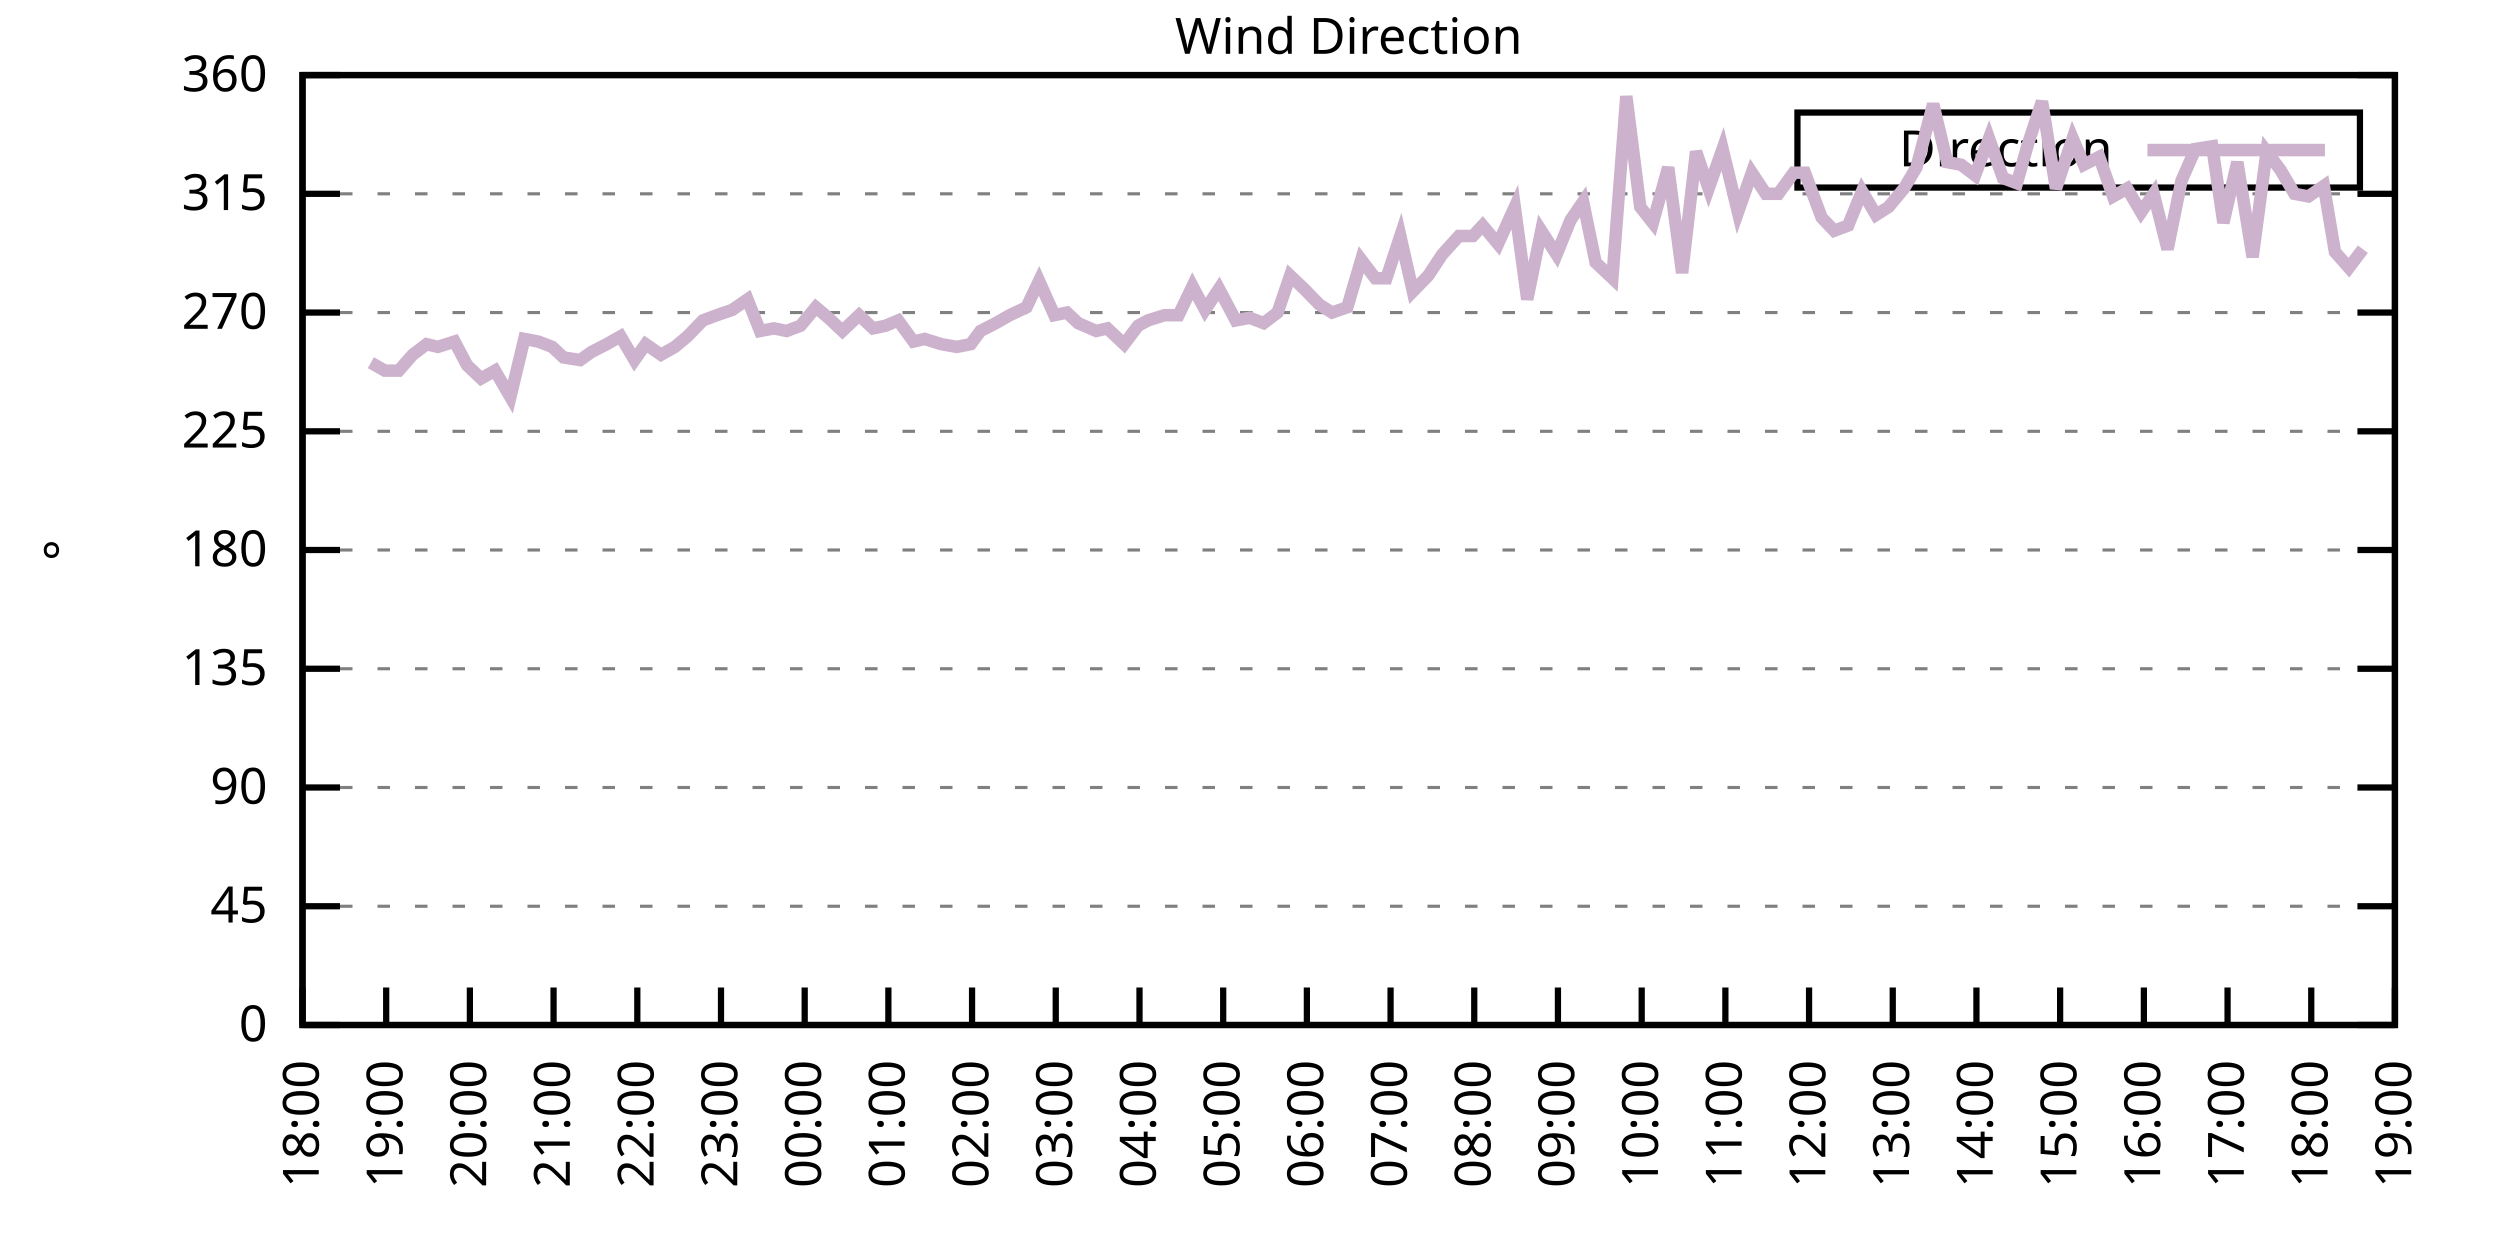
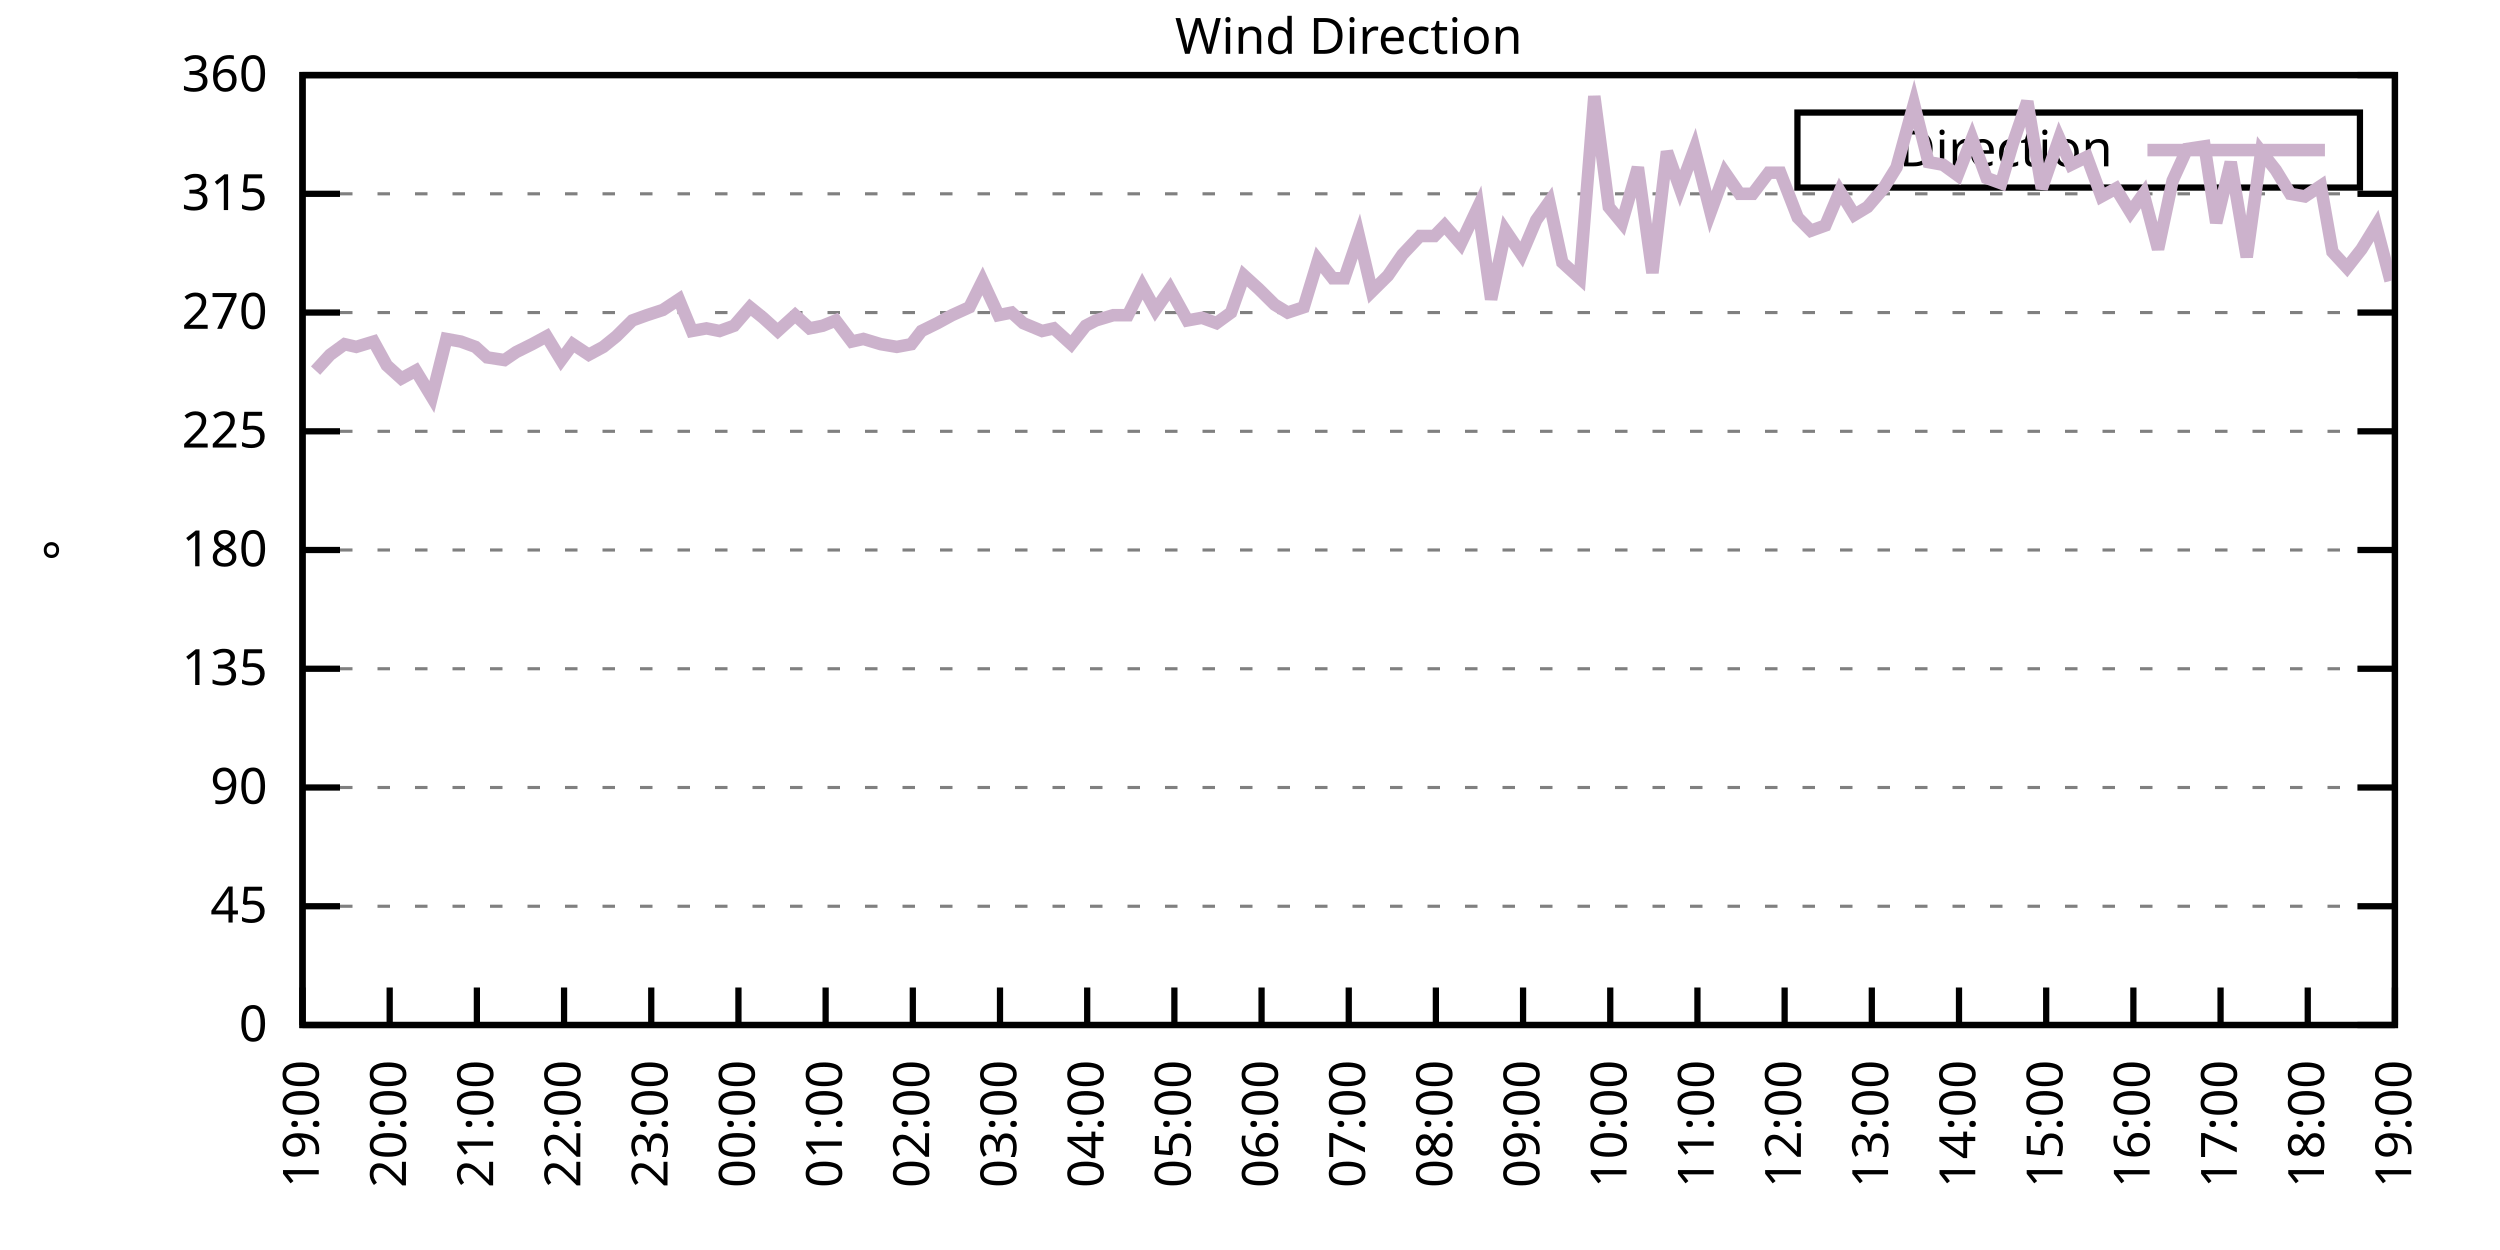
<svg xmlns="http://www.w3.org/2000/svg" xmlns:xlink="http://www.w3.org/1999/xlink" width="400" height="200" viewBox="0 0 400 200">
  <g id="gnuplot_canvas">
    <rect x="0" y="0" width="400" height="200" fill="none" />
    <defs>
      <circle id="gpDot" r="0.5" stroke-width="0.5" stroke="currentColor" />
      <path id="gpPt0" stroke-width="0.333" stroke="currentColor" d="M-1,0 h2 M0,-1 v2" />
      <path id="gpPt1" stroke-width="0.333" stroke="currentColor" d="M-1,-1 L1,1 M1,-1 L-1,1" />
      <path id="gpPt2" stroke-width="0.333" stroke="currentColor" d="M-1,0 L1,0 M0,-1 L0,1 M-1,-1 L1,1 M-1,1 L1,-1" />
      <rect id="gpPt3" stroke-width="0.333" stroke="currentColor" x="-1" y="-1" width="2" height="2" />
      <rect id="gpPt4" stroke-width="0.333" stroke="currentColor" fill="currentColor" x="-1" y="-1" width="2" height="2" />
      <circle id="gpPt5" stroke-width="0.333" stroke="currentColor" cx="0" cy="0" r="1" />
      <use xlink:href="#gpPt5" id="gpPt6" fill="currentColor" stroke="none" />
      <path id="gpPt7" stroke-width="0.333" stroke="currentColor" d="M0,-1.33 L-1.33,0.67 L1.33,0.67 z" />
      <use xlink:href="#gpPt7" id="gpPt8" fill="currentColor" stroke="none" />
      <use xlink:href="#gpPt7" id="gpPt9" stroke="currentColor" transform="rotate(180)" />
      <use xlink:href="#gpPt9" id="gpPt10" fill="currentColor" stroke="none" />
      <use xlink:href="#gpPt3" id="gpPt11" stroke="currentColor" transform="rotate(45)" />
      <use xlink:href="#gpPt11" id="gpPt12" fill="currentColor" stroke="none" />
      <path id="gpPt13" stroke-width="0.333" stroke="currentColor" d="M0,1.330 L1.265,0.411 L0.782,-1.067 L-0.782,-1.076 L-1.265,0.411 z" />
      <use xlink:href="#gpPt13" id="gpPt14" fill="currentColor" stroke="none" />
      <filter id="textbox" filterUnits="objectBoundingBox" x="0" y="0" height="1" width="1">
        <feFlood flood-color="white" flood-opacity="1" result="bgnd" />
        <feComposite in="SourceGraphic" in2="bgnd" operator="atop" />
      </filter>
      <filter id="greybox" filterUnits="objectBoundingBox" x="0" y="0" height="1" width="1">
        <feFlood flood-color="lightgrey" flood-opacity="1" result="grey" />
        <feComposite in="SourceGraphic" in2="grey" operator="atop" />
      </filter>
    </defs>
    <g fill="none" color="white" stroke="currentColor" stroke-width="1.00" stroke-linecap="butt" stroke-linejoin="miter">
</g>
    <g fill="none" color="black" stroke="currentColor" stroke-width="1.00" stroke-linecap="butt" stroke-linejoin="miter">
      <g stroke="none" shape-rendering="crispEdges">
        <polygon fill="rgb(255, 255, 255)" points="48.40,164.00 383.18,164.00 383.18,12.02 48.40,12.02 " />
      </g>
    </g>
    <g fill="none" color="black" stroke="currentColor" stroke-width="1.00" stroke-linecap="butt" stroke-linejoin="miter">
</g>
    <g fill="none" color="black" stroke="black" stroke-width="0.50" stroke-linecap="butt" stroke-linejoin="miter">
</g>
    <g fill="none" color="gray" stroke="currentColor" stroke-width="0.50" stroke-linecap="butt" stroke-linejoin="miter">
      <path stroke="gray" stroke-dasharray="2,4" class="gridline" d="M48.40,164.00 L383.19,164.00  " />
    </g>
    <g fill="none" color="gray" stroke="gray" stroke-width="1.00" stroke-linecap="butt" stroke-linejoin="miter">
</g>
    <g fill="none" color="black" stroke="currentColor" stroke-width="1.00" stroke-linecap="butt" stroke-linejoin="miter">
      <path stroke="black" d="M48.40,164.00 L54.40,164.00 M383.19,164.00 L377.19,164.00  " />
      <g transform="translate(42.80,166.60)" stroke="none" fill="black" font-family="Sans" font-size="8.00" text-anchor="end">
        <text>
          <tspan font-family="Sans"> 0</tspan>
        </text>
      </g>
    </g>
    <g fill="none" color="black" stroke="currentColor" stroke-width="1.00" stroke-linecap="butt" stroke-linejoin="miter">
</g>
    <g fill="none" color="black" stroke="black" stroke-width="0.50" stroke-linecap="butt" stroke-linejoin="miter">
</g>
    <g fill="none" color="gray" stroke="currentColor" stroke-width="0.50" stroke-linecap="butt" stroke-linejoin="miter">
      <path stroke="gray" stroke-dasharray="2,4" class="gridline" d="M48.40,145.00 L383.19,145.00  " />
    </g>
    <g fill="none" color="gray" stroke="gray" stroke-width="1.00" stroke-linecap="butt" stroke-linejoin="miter">
</g>
    <g fill="none" color="black" stroke="currentColor" stroke-width="1.00" stroke-linecap="butt" stroke-linejoin="miter">
      <path stroke="black" d="M48.40,145.00 L54.40,145.00 M383.19,145.00 L377.19,145.00  " />
      <g transform="translate(42.80,147.60)" stroke="none" fill="black" font-family="Sans" font-size="8.00" text-anchor="end">
        <text>
          <tspan font-family="Sans"> 45</tspan>
        </text>
      </g>
    </g>
    <g fill="none" color="black" stroke="currentColor" stroke-width="1.00" stroke-linecap="butt" stroke-linejoin="miter">
</g>
    <g fill="none" color="black" stroke="black" stroke-width="0.50" stroke-linecap="butt" stroke-linejoin="miter">
</g>
    <g fill="none" color="gray" stroke="currentColor" stroke-width="0.50" stroke-linecap="butt" stroke-linejoin="miter">
      <path stroke="gray" stroke-dasharray="2,4" class="gridline" d="M48.40,126.00 L383.19,126.00  " />
    </g>
    <g fill="none" color="gray" stroke="gray" stroke-width="1.00" stroke-linecap="butt" stroke-linejoin="miter">
</g>
    <g fill="none" color="black" stroke="currentColor" stroke-width="1.00" stroke-linecap="butt" stroke-linejoin="miter">
      <path stroke="black" d="M48.40,126.00 L54.40,126.00 M383.19,126.00 L377.19,126.00  " />
      <g transform="translate(42.80,128.60)" stroke="none" fill="black" font-family="Sans" font-size="8.00" text-anchor="end">
        <text>
          <tspan font-family="Sans"> 90</tspan>
        </text>
      </g>
    </g>
    <g fill="none" color="black" stroke="currentColor" stroke-width="1.00" stroke-linecap="butt" stroke-linejoin="miter">
</g>
    <g fill="none" color="black" stroke="black" stroke-width="0.50" stroke-linecap="butt" stroke-linejoin="miter">
</g>
    <g fill="none" color="gray" stroke="currentColor" stroke-width="0.50" stroke-linecap="butt" stroke-linejoin="miter">
      <path stroke="gray" stroke-dasharray="2,4" class="gridline" d="M48.40,107.00 L383.19,107.00  " />
    </g>
    <g fill="none" color="gray" stroke="gray" stroke-width="1.00" stroke-linecap="butt" stroke-linejoin="miter">
</g>
    <g fill="none" color="black" stroke="currentColor" stroke-width="1.00" stroke-linecap="butt" stroke-linejoin="miter">
      <path stroke="black" d="M48.40,107.00 L54.40,107.00 M383.19,107.00 L377.19,107.00  " />
      <g transform="translate(42.80,109.60)" stroke="none" fill="black" font-family="Sans" font-size="8.00" text-anchor="end">
        <text>
          <tspan font-family="Sans"> 135</tspan>
        </text>
      </g>
    </g>
    <g fill="none" color="black" stroke="currentColor" stroke-width="1.00" stroke-linecap="butt" stroke-linejoin="miter">
</g>
    <g fill="none" color="black" stroke="black" stroke-width="0.50" stroke-linecap="butt" stroke-linejoin="miter">
</g>
    <g fill="none" color="gray" stroke="currentColor" stroke-width="0.50" stroke-linecap="butt" stroke-linejoin="miter">
      <path stroke="gray" stroke-dasharray="2,4" class="gridline" d="M48.40,88.00 L383.19,88.00  " />
    </g>
    <g fill="none" color="gray" stroke="gray" stroke-width="1.00" stroke-linecap="butt" stroke-linejoin="miter">
</g>
    <g fill="none" color="black" stroke="currentColor" stroke-width="1.00" stroke-linecap="butt" stroke-linejoin="miter">
      <path stroke="black" d="M48.40,88.00 L54.40,88.00 M383.19,88.00 L377.19,88.00  " />
      <g transform="translate(42.80,90.60)" stroke="none" fill="black" font-family="Sans" font-size="8.00" text-anchor="end">
        <text>
          <tspan font-family="Sans"> 180</tspan>
        </text>
      </g>
    </g>
    <g fill="none" color="black" stroke="currentColor" stroke-width="1.00" stroke-linecap="butt" stroke-linejoin="miter">
</g>
    <g fill="none" color="black" stroke="black" stroke-width="0.50" stroke-linecap="butt" stroke-linejoin="miter">
</g>
    <g fill="none" color="gray" stroke="currentColor" stroke-width="0.50" stroke-linecap="butt" stroke-linejoin="miter">
      <path stroke="gray" stroke-dasharray="2,4" class="gridline" d="M48.40,69.01 L383.19,69.01  " />
    </g>
    <g fill="none" color="gray" stroke="gray" stroke-width="1.00" stroke-linecap="butt" stroke-linejoin="miter">
</g>
    <g fill="none" color="black" stroke="currentColor" stroke-width="1.00" stroke-linecap="butt" stroke-linejoin="miter">
      <path stroke="black" d="M48.40,69.01 L54.40,69.01 M383.19,69.01 L377.19,69.01  " />
      <g transform="translate(42.80,71.61)" stroke="none" fill="black" font-family="Sans" font-size="8.00" text-anchor="end">
        <text>
          <tspan font-family="Sans"> 225</tspan>
        </text>
      </g>
    </g>
    <g fill="none" color="black" stroke="currentColor" stroke-width="1.00" stroke-linecap="butt" stroke-linejoin="miter">
</g>
    <g fill="none" color="black" stroke="black" stroke-width="0.50" stroke-linecap="butt" stroke-linejoin="miter">
</g>
    <g fill="none" color="gray" stroke="currentColor" stroke-width="0.50" stroke-linecap="butt" stroke-linejoin="miter">
      <path stroke="gray" stroke-dasharray="2,4" class="gridline" d="M48.40,50.01 L383.19,50.01  " />
    </g>
    <g fill="none" color="gray" stroke="gray" stroke-width="1.00" stroke-linecap="butt" stroke-linejoin="miter">
</g>
    <g fill="none" color="black" stroke="currentColor" stroke-width="1.00" stroke-linecap="butt" stroke-linejoin="miter">
      <path stroke="black" d="M48.40,50.01 L54.40,50.01 M383.19,50.01 L377.19,50.01  " />
      <g transform="translate(42.80,52.61)" stroke="none" fill="black" font-family="Sans" font-size="8.00" text-anchor="end">
        <text>
          <tspan font-family="Sans"> 270</tspan>
        </text>
      </g>
    </g>
    <g fill="none" color="black" stroke="currentColor" stroke-width="1.00" stroke-linecap="butt" stroke-linejoin="miter">
</g>
    <g fill="none" color="black" stroke="black" stroke-width="0.50" stroke-linecap="butt" stroke-linejoin="miter">
</g>
    <g fill="none" color="gray" stroke="currentColor" stroke-width="0.50" stroke-linecap="butt" stroke-linejoin="miter">
      <path stroke="gray" stroke-dasharray="2,4" class="gridline" d="M48.40,31.01 L383.19,31.01  " />
    </g>
    <g fill="none" color="gray" stroke="gray" stroke-width="1.00" stroke-linecap="butt" stroke-linejoin="miter">
</g>
    <g fill="none" color="black" stroke="currentColor" stroke-width="1.00" stroke-linecap="butt" stroke-linejoin="miter">
      <path stroke="black" d="M48.40,31.01 L54.40,31.01 M383.19,31.01 L377.19,31.01  " />
      <g transform="translate(42.80,33.61)" stroke="none" fill="black" font-family="Sans" font-size="8.00" text-anchor="end">
        <text>
          <tspan font-family="Sans"> 315</tspan>
        </text>
      </g>
    </g>
    <g fill="none" color="black" stroke="currentColor" stroke-width="1.00" stroke-linecap="butt" stroke-linejoin="miter">
</g>
    <g fill="none" color="black" stroke="black" stroke-width="0.50" stroke-linecap="butt" stroke-linejoin="miter">
</g>
    <g fill="none" color="gray" stroke="currentColor" stroke-width="0.50" stroke-linecap="butt" stroke-linejoin="miter">
      <path stroke="gray" stroke-dasharray="2,4" class="gridline" d="M48.40,12.01 L383.19,12.01  " />
    </g>
    <g fill="none" color="gray" stroke="gray" stroke-width="1.00" stroke-linecap="butt" stroke-linejoin="miter">
</g>
    <g fill="none" color="black" stroke="currentColor" stroke-width="1.00" stroke-linecap="butt" stroke-linejoin="miter">
      <path stroke="black" d="M48.40,12.01 L54.40,12.01 M383.19,12.01 L377.19,12.01  " />
      <g transform="translate(42.80,14.61)" stroke="none" fill="black" font-family="Sans" font-size="8.00" text-anchor="end">
        <text>
          <tspan font-family="Sans"> 360</tspan>
        </text>
      </g>
    </g>
    <g fill="none" color="black" stroke="currentColor" stroke-width="1.00" stroke-linecap="butt" stroke-linejoin="miter">
      <path stroke="black" d="M48.40,164.00 L48.40,158.00  " />
      <g transform="translate(51.00,169.60) rotate(270.00)" stroke="none" fill="black" font-family="Sans" font-size="8.00" text-anchor="end">
        <text>
-           <tspan font-family="Sans">18:00</tspan>
-         </text>
-       </g>
-     </g>
-     <g fill="none" color="black" stroke="currentColor" stroke-width="1.00" stroke-linecap="butt" stroke-linejoin="miter">
-       <path stroke="black" d="M61.79,164.00 L61.79,158.00  " />
-       <g transform="translate(64.39,169.60) rotate(270.00)" stroke="none" fill="black" font-family="Sans" font-size="8.00" text-anchor="end">
-         <text>
          <tspan font-family="Sans">19:00</tspan>
        </text>
      </g>
    </g>
    <g fill="none" color="black" stroke="currentColor" stroke-width="1.00" stroke-linecap="butt" stroke-linejoin="miter">
-       <path stroke="black" d="M75.18,164.00 L75.18,158.00  " />
-       <g transform="translate(77.78,169.60) rotate(270.00)" stroke="none" fill="black" font-family="Sans" font-size="8.00" text-anchor="end">
+       <path stroke="black" d="M62.35,164.00 L62.35,158.00  " />
+       <g transform="translate(64.95,169.60) rotate(270.00)" stroke="none" fill="black" font-family="Sans" font-size="8.00" text-anchor="end">
        <text>
          <tspan font-family="Sans">20:00</tspan>
        </text>
      </g>
    </g>
    <g fill="none" color="black" stroke="currentColor" stroke-width="1.00" stroke-linecap="butt" stroke-linejoin="miter">
-       <path stroke="black" d="M88.57,164.00 L88.57,158.00  " />
-       <g transform="translate(91.17,169.60) rotate(270.00)" stroke="none" fill="black" font-family="Sans" font-size="8.00" text-anchor="end">
+       <path stroke="black" d="M76.30,164.00 L76.30,158.00  " />
+       <g transform="translate(78.90,169.60) rotate(270.00)" stroke="none" fill="black" font-family="Sans" font-size="8.00" text-anchor="end">
        <text>
          <tspan font-family="Sans">21:00</tspan>
        </text>
      </g>
    </g>
    <g fill="none" color="black" stroke="currentColor" stroke-width="1.00" stroke-linecap="butt" stroke-linejoin="miter">
-       <path stroke="black" d="M101.97,164.00 L101.97,158.00  " />
-       <g transform="translate(104.57,169.60) rotate(270.00)" stroke="none" fill="black" font-family="Sans" font-size="8.00" text-anchor="end">
+       <path stroke="black" d="M90.25,164.00 L90.25,158.00  " />
+       <g transform="translate(92.85,169.60) rotate(270.00)" stroke="none" fill="black" font-family="Sans" font-size="8.00" text-anchor="end">
        <text>
          <tspan font-family="Sans">22:00</tspan>
        </text>
      </g>
    </g>
    <g fill="none" color="black" stroke="currentColor" stroke-width="1.00" stroke-linecap="butt" stroke-linejoin="miter">
-       <path stroke="black" d="M115.36,164.00 L115.36,158.00  " />
-       <g transform="translate(117.96,169.60) rotate(270.00)" stroke="none" fill="black" font-family="Sans" font-size="8.00" text-anchor="end">
+       <path stroke="black" d="M104.20,164.00 L104.20,158.00  " />
+       <g transform="translate(106.80,169.60) rotate(270.00)" stroke="none" fill="black" font-family="Sans" font-size="8.00" text-anchor="end">
        <text>
          <tspan font-family="Sans">23:00</tspan>
        </text>
      </g>
    </g>
    <g fill="none" color="black" stroke="currentColor" stroke-width="1.00" stroke-linecap="butt" stroke-linejoin="miter">
-       <path stroke="black" d="M128.75,164.00 L128.75,158.00  " />
-       <g transform="translate(131.35,169.60) rotate(270.00)" stroke="none" fill="black" font-family="Sans" font-size="8.00" text-anchor="end">
+       <path stroke="black" d="M118.15,164.00 L118.15,158.00  " />
+       <g transform="translate(120.75,169.60) rotate(270.00)" stroke="none" fill="black" font-family="Sans" font-size="8.00" text-anchor="end">
        <text>
          <tspan font-family="Sans">00:00</tspan>
        </text>
      </g>
    </g>
    <g fill="none" color="black" stroke="currentColor" stroke-width="1.00" stroke-linecap="butt" stroke-linejoin="miter">
-       <path stroke="black" d="M142.14,164.00 L142.14,158.00  " />
-       <g transform="translate(144.74,169.60) rotate(270.00)" stroke="none" fill="black" font-family="Sans" font-size="8.00" text-anchor="end">
+       <path stroke="black" d="M132.10,164.00 L132.10,158.00  " />
+       <g transform="translate(134.70,169.60) rotate(270.00)" stroke="none" fill="black" font-family="Sans" font-size="8.00" text-anchor="end">
        <text>
          <tspan font-family="Sans">01:00</tspan>
        </text>
      </g>
    </g>
    <g fill="none" color="black" stroke="currentColor" stroke-width="1.00" stroke-linecap="butt" stroke-linejoin="miter">
-       <path stroke="black" d="M155.53,164.00 L155.53,158.00  " />
-       <g transform="translate(158.13,169.60) rotate(270.00)" stroke="none" fill="black" font-family="Sans" font-size="8.00" text-anchor="end">
+       <path stroke="black" d="M146.05,164.00 L146.05,158.00  " />
+       <g transform="translate(148.65,169.60) rotate(270.00)" stroke="none" fill="black" font-family="Sans" font-size="8.00" text-anchor="end">
        <text>
          <tspan font-family="Sans">02:00</tspan>
        </text>
      </g>
    </g>
    <g fill="none" color="black" stroke="currentColor" stroke-width="1.00" stroke-linecap="butt" stroke-linejoin="miter">
-       <path stroke="black" d="M168.92,164.00 L168.92,158.00  " />
-       <g transform="translate(171.52,169.60) rotate(270.00)" stroke="none" fill="black" font-family="Sans" font-size="8.00" text-anchor="end">
+       <path stroke="black" d="M160.00,164.00 L160.00,158.00  " />
+       <g transform="translate(162.60,169.60) rotate(270.00)" stroke="none" fill="black" font-family="Sans" font-size="8.00" text-anchor="end">
        <text>
          <tspan font-family="Sans">03:00</tspan>
        </text>
      </g>
    </g>
    <g fill="none" color="black" stroke="currentColor" stroke-width="1.00" stroke-linecap="butt" stroke-linejoin="miter">
-       <path stroke="black" d="M182.32,164.00 L182.32,158.00  " />
-       <g transform="translate(184.92,169.60) rotate(270.00)" stroke="none" fill="black" font-family="Sans" font-size="8.00" text-anchor="end">
+       <path stroke="black" d="M173.95,164.00 L173.95,158.00  " />
+       <g transform="translate(176.55,169.60) rotate(270.00)" stroke="none" fill="black" font-family="Sans" font-size="8.00" text-anchor="end">
        <text>
          <tspan font-family="Sans">04:00</tspan>
        </text>
      </g>
    </g>
    <g fill="none" color="black" stroke="currentColor" stroke-width="1.00" stroke-linecap="butt" stroke-linejoin="miter">
-       <path stroke="black" d="M195.71,164.00 L195.71,158.00  " />
-       <g transform="translate(198.31,169.60) rotate(270.00)" stroke="none" fill="black" font-family="Sans" font-size="8.00" text-anchor="end">
+       <path stroke="black" d="M187.90,164.00 L187.90,158.00  " />
+       <g transform="translate(190.50,169.60) rotate(270.00)" stroke="none" fill="black" font-family="Sans" font-size="8.00" text-anchor="end">
        <text>
          <tspan font-family="Sans">05:00</tspan>
        </text>
      </g>
    </g>
    <g fill="none" color="black" stroke="currentColor" stroke-width="1.00" stroke-linecap="butt" stroke-linejoin="miter">
-       <path stroke="black" d="M209.10,164.00 L209.10,158.00  " />
-       <g transform="translate(211.70,169.60) rotate(270.00)" stroke="none" fill="black" font-family="Sans" font-size="8.00" text-anchor="end">
+       <path stroke="black" d="M201.85,164.00 L201.85,158.00  " />
+       <g transform="translate(204.45,169.60) rotate(270.00)" stroke="none" fill="black" font-family="Sans" font-size="8.00" text-anchor="end">
        <text>
          <tspan font-family="Sans">06:00</tspan>
        </text>
      </g>
    </g>
    <g fill="none" color="black" stroke="currentColor" stroke-width="1.00" stroke-linecap="butt" stroke-linejoin="miter">
-       <path stroke="black" d="M222.49,164.00 L222.49,158.00  " />
-       <g transform="translate(225.09,169.60) rotate(270.00)" stroke="none" fill="black" font-family="Sans" font-size="8.00" text-anchor="end">
+       <path stroke="black" d="M215.80,164.00 L215.80,158.00  " />
+       <g transform="translate(218.40,169.60) rotate(270.00)" stroke="none" fill="black" font-family="Sans" font-size="8.00" text-anchor="end">
        <text>
          <tspan font-family="Sans">07:00</tspan>
        </text>
      </g>
    </g>
    <g fill="none" color="black" stroke="currentColor" stroke-width="1.00" stroke-linecap="butt" stroke-linejoin="miter">
-       <path stroke="black" d="M235.88,164.00 L235.88,158.00  " />
-       <g transform="translate(238.48,169.60) rotate(270.00)" stroke="none" fill="black" font-family="Sans" font-size="8.00" text-anchor="end">
+       <path stroke="black" d="M229.74,164.00 L229.74,158.00  " />
+       <g transform="translate(232.34,169.60) rotate(270.00)" stroke="none" fill="black" font-family="Sans" font-size="8.00" text-anchor="end">
        <text>
          <tspan font-family="Sans">08:00</tspan>
        </text>
      </g>
    </g>
    <g fill="none" color="black" stroke="currentColor" stroke-width="1.00" stroke-linecap="butt" stroke-linejoin="miter">
-       <path stroke="black" d="M249.27,164.00 L249.27,158.00  " />
-       <g transform="translate(251.87,169.60) rotate(270.00)" stroke="none" fill="black" font-family="Sans" font-size="8.00" text-anchor="end">
+       <path stroke="black" d="M243.69,164.00 L243.69,158.00  " />
+       <g transform="translate(246.29,169.60) rotate(270.00)" stroke="none" fill="black" font-family="Sans" font-size="8.00" text-anchor="end">
        <text>
          <tspan font-family="Sans">09:00</tspan>
        </text>
      </g>
    </g>
    <g fill="none" color="black" stroke="currentColor" stroke-width="1.00" stroke-linecap="butt" stroke-linejoin="miter">
-       <path stroke="black" d="M262.67,164.00 L262.67,158.00  " />
-       <g transform="translate(265.27,169.60) rotate(270.00)" stroke="none" fill="black" font-family="Sans" font-size="8.00" text-anchor="end">
+       <path stroke="black" d="M257.64,164.00 L257.64,158.00  " />
+       <g transform="translate(260.24,169.60) rotate(270.00)" stroke="none" fill="black" font-family="Sans" font-size="8.00" text-anchor="end">
        <text>
          <tspan font-family="Sans">10:00</tspan>
        </text>
      </g>
    </g>
    <g fill="none" color="black" stroke="currentColor" stroke-width="1.00" stroke-linecap="butt" stroke-linejoin="miter">
-       <path stroke="black" d="M276.06,164.00 L276.06,158.00  " />
-       <g transform="translate(278.66,169.60) rotate(270.00)" stroke="none" fill="black" font-family="Sans" font-size="8.00" text-anchor="end">
+       <path stroke="black" d="M271.59,164.00 L271.59,158.00  " />
+       <g transform="translate(274.19,169.60) rotate(270.00)" stroke="none" fill="black" font-family="Sans" font-size="8.00" text-anchor="end">
        <text>
          <tspan font-family="Sans">11:00</tspan>
        </text>
      </g>
    </g>
    <g fill="none" color="black" stroke="currentColor" stroke-width="1.00" stroke-linecap="butt" stroke-linejoin="miter">
-       <path stroke="black" d="M289.45,164.00 L289.45,158.00  " />
-       <g transform="translate(292.05,169.60) rotate(270.00)" stroke="none" fill="black" font-family="Sans" font-size="8.00" text-anchor="end">
+       <path stroke="black" d="M285.54,164.00 L285.54,158.00  " />
+       <g transform="translate(288.14,169.60) rotate(270.00)" stroke="none" fill="black" font-family="Sans" font-size="8.00" text-anchor="end">
        <text>
          <tspan font-family="Sans">12:00</tspan>
        </text>
      </g>
    </g>
    <g fill="none" color="black" stroke="currentColor" stroke-width="1.00" stroke-linecap="butt" stroke-linejoin="miter">
-       <path stroke="black" d="M302.84,164.00 L302.84,158.00  " />
-       <g transform="translate(305.44,169.60) rotate(270.00)" stroke="none" fill="black" font-family="Sans" font-size="8.00" text-anchor="end">
+       <path stroke="black" d="M299.49,164.00 L299.49,158.00  " />
+       <g transform="translate(302.09,169.60) rotate(270.00)" stroke="none" fill="black" font-family="Sans" font-size="8.00" text-anchor="end">
        <text>
          <tspan font-family="Sans">13:00</tspan>
        </text>
      </g>
    </g>
    <g fill="none" color="black" stroke="currentColor" stroke-width="1.00" stroke-linecap="butt" stroke-linejoin="miter">
-       <path stroke="black" d="M316.23,164.00 L316.23,158.00  " />
-       <g transform="translate(318.83,169.60) rotate(270.00)" stroke="none" fill="black" font-family="Sans" font-size="8.00" text-anchor="end">
+       <path stroke="black" d="M313.44,164.00 L313.44,158.00  " />
+       <g transform="translate(316.04,169.60) rotate(270.00)" stroke="none" fill="black" font-family="Sans" font-size="8.00" text-anchor="end">
        <text>
          <tspan font-family="Sans">14:00</tspan>
        </text>
      </g>
    </g>
    <g fill="none" color="black" stroke="currentColor" stroke-width="1.00" stroke-linecap="butt" stroke-linejoin="miter">
-       <path stroke="black" d="M329.62,164.00 L329.62,158.00  " />
-       <g transform="translate(332.22,169.60) rotate(270.00)" stroke="none" fill="black" font-family="Sans" font-size="8.00" text-anchor="end">
+       <path stroke="black" d="M327.39,164.00 L327.39,158.00  " />
+       <g transform="translate(329.99,169.60) rotate(270.00)" stroke="none" fill="black" font-family="Sans" font-size="8.00" text-anchor="end">
        <text>
          <tspan font-family="Sans">15:00</tspan>
        </text>
      </g>
    </g>
    <g fill="none" color="black" stroke="currentColor" stroke-width="1.00" stroke-linecap="butt" stroke-linejoin="miter">
-       <path stroke="black" d="M343.02,164.00 L343.02,158.00  " />
-       <g transform="translate(345.62,169.60) rotate(270.00)" stroke="none" fill="black" font-family="Sans" font-size="8.00" text-anchor="end">
+       <path stroke="black" d="M341.34,164.00 L341.34,158.00  " />
+       <g transform="translate(343.94,169.60) rotate(270.00)" stroke="none" fill="black" font-family="Sans" font-size="8.00" text-anchor="end">
        <text>
          <tspan font-family="Sans">16:00</tspan>
        </text>
      </g>
    </g>
    <g fill="none" color="black" stroke="currentColor" stroke-width="1.00" stroke-linecap="butt" stroke-linejoin="miter">
-       <path stroke="black" d="M356.41,164.00 L356.41,158.00  " />
-       <g transform="translate(359.01,169.60) rotate(270.00)" stroke="none" fill="black" font-family="Sans" font-size="8.00" text-anchor="end">
+       <path stroke="black" d="M355.29,164.00 L355.29,158.00  " />
+       <g transform="translate(357.89,169.60) rotate(270.00)" stroke="none" fill="black" font-family="Sans" font-size="8.00" text-anchor="end">
        <text>
          <tspan font-family="Sans">17:00</tspan>
        </text>
      </g>
    </g>
    <g fill="none" color="black" stroke="currentColor" stroke-width="1.00" stroke-linecap="butt" stroke-linejoin="miter">
-       <path stroke="black" d="M369.80,164.00 L369.80,158.00  " />
-       <g transform="translate(372.40,169.60) rotate(270.00)" stroke="none" fill="black" font-family="Sans" font-size="8.00" text-anchor="end">
+       <path stroke="black" d="M369.24,164.00 L369.24,158.00  " />
+       <g transform="translate(371.84,169.60) rotate(270.00)" stroke="none" fill="black" font-family="Sans" font-size="8.00" text-anchor="end">
        <text>
          <tspan font-family="Sans">18:00</tspan>
        </text>
      </g>
    </g>
    <g fill="none" color="black" stroke="currentColor" stroke-width="1.00" stroke-linecap="butt" stroke-linejoin="miter">
      <path stroke="black" d="M383.19,164.00 L383.19,158.00  " />
      <g transform="translate(385.79,169.60) rotate(270.00)" stroke="none" fill="black" font-family="Sans" font-size="8.00" text-anchor="end">
        <text>
          <tspan font-family="Sans">19:00</tspan>
        </text>
      </g>
    </g>
    <g fill="none" color="black" stroke="currentColor" stroke-width="1.00" stroke-linecap="butt" stroke-linejoin="miter">
</g>
    <g fill="none" color="black" stroke="currentColor" stroke-width="1.00" stroke-linecap="butt" stroke-linejoin="miter">
      <path stroke="black" d="M48.40,12.01 L48.40,164.00 L383.19,164.00 L383.19,12.01 L48.40,12.01 Z  " />
    </g>
    <g fill="none" color="black" stroke="currentColor" stroke-width="1.00" stroke-linecap="butt" stroke-linejoin="miter">
</g>
    <g fill="none" color="black" stroke="currentColor" stroke-width="1.00" stroke-linecap="butt" stroke-linejoin="miter">
      <path stroke="black" d="M287.59,30.01 L287.59,18.01 L377.59,18.01 L377.59,30.01 L287.59,30.01 Z  " />
    </g>
    <g id="Wind_direction_plot_1">
      <g fill="none" color="white" stroke="black" stroke-width="2.00" stroke-linecap="butt" stroke-linejoin="miter">
</g>
      <g fill="none" color="black" stroke="currentColor" stroke-width="2.00" stroke-linecap="butt" stroke-linejoin="miter">
        <g transform="translate(337.99,26.61)" stroke="none" fill="black" font-family="Sans" font-size="8.00" text-anchor="end">
          <text>
            <tspan font-family="Sans">Direction</tspan>
          </text>
        </g>
      </g>
      <g fill="none" color="black" stroke="currentColor" stroke-width="2.00" stroke-linecap="butt" stroke-linejoin="miter">
-         <path stroke="rgb(204, 178, 204)" d="M343.59,24.01 L371.99,24.01 M59.34,58.03 L61.57,59.30 L63.80,59.30 L66.03,56.76 L68.26,55.07 L70.05,55.50   L72.73,54.65 L74.74,58.45 L76.97,60.56 L79.20,59.30 L81.66,63.52 L83.89,54.23 L86.12,54.65 L88.35,55.50   L90.14,57.18 L92.82,57.61 L94.60,56.34 L97.06,55.07 L99.29,53.81 L101.52,57.61 L103.31,55.07 L105.76,56.76   L107.99,55.50 L110.00,53.81 L112.46,51.27 L114.69,50.43 L117.14,49.59 L119.60,47.90 L121.61,52.96 L123.84,52.54   L125.85,52.96 L128.08,52.12 L130.54,49.16 L132.54,50.85 L134.78,52.96 L137.45,50.43 L139.69,52.54 L141.69,52.12   L143.70,51.27 L146.16,54.65 L147.94,54.23 L150.62,55.07 L153.08,55.50 L155.31,55.07 L156.87,52.96 L159.33,51.70   L161.56,50.43 L164.24,49.16 L166.25,44.94 L168.70,50.43 L170.71,50.01 L172.50,51.70 L175.40,52.96 L177.18,52.54   L179.86,55.07 L182.09,52.12 L183.66,51.27 L186.33,50.43 L188.57,50.43 L190.80,45.79 L192.81,49.59 L195.04,46.21   L197.72,51.27 L199.95,50.85 L202.18,51.70 L204.41,50.01 L206.42,44.10 L208.65,46.21 L211.11,48.74 L213.12,50.01   L215.57,49.16 L217.80,41.56 L220.04,44.52 L221.82,44.52 L224.05,37.76 L226.06,46.63 L228.52,44.10 L230.75,40.72   L233.43,37.76 L235.66,37.76 L237.22,36.08 L239.68,39.03 L242.36,33.12 L244.36,47.90 L246.60,36.92 L249.05,40.72   L251.28,35.23 L253.29,32.28 L255.30,41.99 L257.98,44.52 L260.21,15.39 L262.44,33.12 L264.45,35.65 L266.91,26.79   L269.14,43.67 L271.37,24.25 L273.38,30.16 L275.61,23.83 L278.07,33.96 L280.30,27.63 L282.53,31.01 L284.54,31.01   L286.99,27.63 L288.78,27.63 L291.46,34.81 L293.47,36.92 L295.70,36.08 L297.93,30.59 L300.16,34.39 L302.17,33.12   L304.63,30.16 L306.63,26.79 L309.31,16.65 L311.54,25.94 L313.78,26.36 L316.01,28.05 L318.24,22.14 L320.47,28.48   L322.70,29.32 L324.49,22.99 L326.72,16.23 L328.95,30.16 L331.63,22.14 L333.42,26.36 L335.87,25.10 L338.10,31.43   L340.34,30.16 L342.57,33.96 L344.58,31.01 L346.81,39.87 L349.04,28.90 L351.27,23.83 L353.95,23.41 L355.74,35.65   L357.97,25.94 L360.42,41.14 L362.66,24.25 L364.89,27.21 L367.12,31.01 L369.35,31.43 L371.81,29.74 L373.59,40.30   L375.82,42.83 L378.06,39.87  " />
+         <path stroke="rgb(204, 178, 204)" d="M343.59,24.01 L371.99,24.01 M50.49,59.30 L52.82,56.76 L55.14,55.07 L57.00,55.50 L59.79,54.65 L61.88,58.45   L64.21,60.56 L66.53,59.30 L69.09,63.52 L71.42,54.23 L73.74,54.65 L76.07,55.50 L77.93,57.18 L80.72,57.61   L82.58,56.34 L85.13,55.07 L87.46,53.81 L89.78,57.61 L91.64,55.07 L94.20,56.76 L96.53,55.50 L98.62,53.81   L101.18,51.27 L103.50,50.43 L106.06,49.59 L108.62,47.90 L110.71,52.96 L113.03,52.54 L115.13,52.96 L117.45,52.12   L120.01,49.16 L122.10,50.85 L124.43,52.96 L127.22,50.43 L129.54,52.54 L131.63,52.12 L133.72,51.27 L136.28,54.65   L138.14,54.23 L140.93,55.07 L143.49,55.50 L145.81,55.07 L147.44,52.96 L150.00,51.70 L152.32,50.43 L155.11,49.16   L157.21,44.94 L159.76,50.43 L161.86,50.01 L163.72,51.70 L166.74,52.96 L168.60,52.54 L171.39,55.07 L173.71,52.12   L175.34,51.27 L178.13,50.43 L180.46,50.43 L182.78,45.79 L184.87,49.59 L187.20,46.21 L189.99,51.27 L192.31,50.85   L194.64,51.70 L196.96,50.01 L199.06,44.10 L201.38,46.21 L203.94,48.74 L206.03,50.01 L208.59,49.16 L210.91,41.56   L213.24,44.52 L215.10,44.52 L217.42,37.76 L219.51,46.63 L222.07,44.10 L224.40,40.72 L227.19,37.76 L229.51,37.76   L231.14,36.08 L233.70,39.03 L236.49,33.12 L238.58,47.90 L240.90,36.92 L243.46,40.72 L245.79,35.23 L247.88,32.28   L249.97,41.99 L252.76,44.52 L255.09,15.39 L257.41,33.12 L259.50,35.65 L262.06,26.79 L264.39,43.67 L266.71,24.25   L268.80,30.16 L271.13,23.83 L273.69,33.96 L276.01,27.63 L278.34,31.01 L280.43,31.01 L282.99,27.63 L284.85,27.63   L287.64,34.81 L289.73,36.92 L292.05,36.08 L294.38,30.59 L296.70,34.39 L298.80,33.12 L301.35,30.16 L303.44,26.79   L306.23,16.65 L308.56,25.94 L310.88,26.36 L313.21,28.05 L315.53,22.14 L317.86,28.48 L320.18,29.32 L322.04,22.99   L324.37,16.23 L326.69,30.16 L329.48,22.14 L331.34,26.36 L333.90,25.10 L336.23,31.43 L338.55,30.16 L340.88,33.96   L342.97,31.01 L345.29,39.87 L347.62,28.90 L349.94,23.83 L352.73,23.41 L354.59,35.65 L356.92,25.94 L359.48,41.14   L361.80,24.25 L364.13,27.21 L366.45,31.01 L368.78,31.43 L371.33,29.74 L373.19,40.30 L375.52,42.83 L377.84,39.87   L380.17,36.08 L382.49,44.94  " />
      </g>
    </g>
    <g fill="none" color="black" stroke="currentColor" stroke-width="2.00" stroke-linecap="butt" stroke-linejoin="miter">
</g>
    <g fill="none" color="black" stroke="black" stroke-width="1.00" stroke-linecap="butt" stroke-linejoin="miter">
</g>
    <g fill="none" color="black" stroke="currentColor" stroke-width="1.00" stroke-linecap="butt" stroke-linejoin="miter">
      <path stroke="black" d="M48.40,12.01 L48.40,164.00 L383.19,164.00 L383.19,12.01 L48.40,12.01 Z  " />
      <g transform="translate(12.80,88.01) rotate(270.00)" stroke="none" fill="black" font-family="Sans" font-size="8.00" text-anchor="middle">
        <text>
          <tspan font-family="Sans">°</tspan>
        </text>
      </g>
    </g>
    <g fill="none" color="black" stroke="currentColor" stroke-width="1.00" stroke-linecap="butt" stroke-linejoin="miter">
</g>
    <g fill="none" color="black" stroke="currentColor" stroke-width="1.00" stroke-linecap="butt" stroke-linejoin="miter">
      <g transform="translate(215.79,8.61)" stroke="none" fill="black" font-family="Sans" font-size="8.00" text-anchor="middle">
        <text>
          <tspan font-family="Sans">Wind Direction</tspan>
        </text>
      </g>
    </g>
    <g fill="none" color="black" stroke="currentColor" stroke-width="1.00" stroke-linecap="butt" stroke-linejoin="miter">
</g>
  </g>
</svg>
